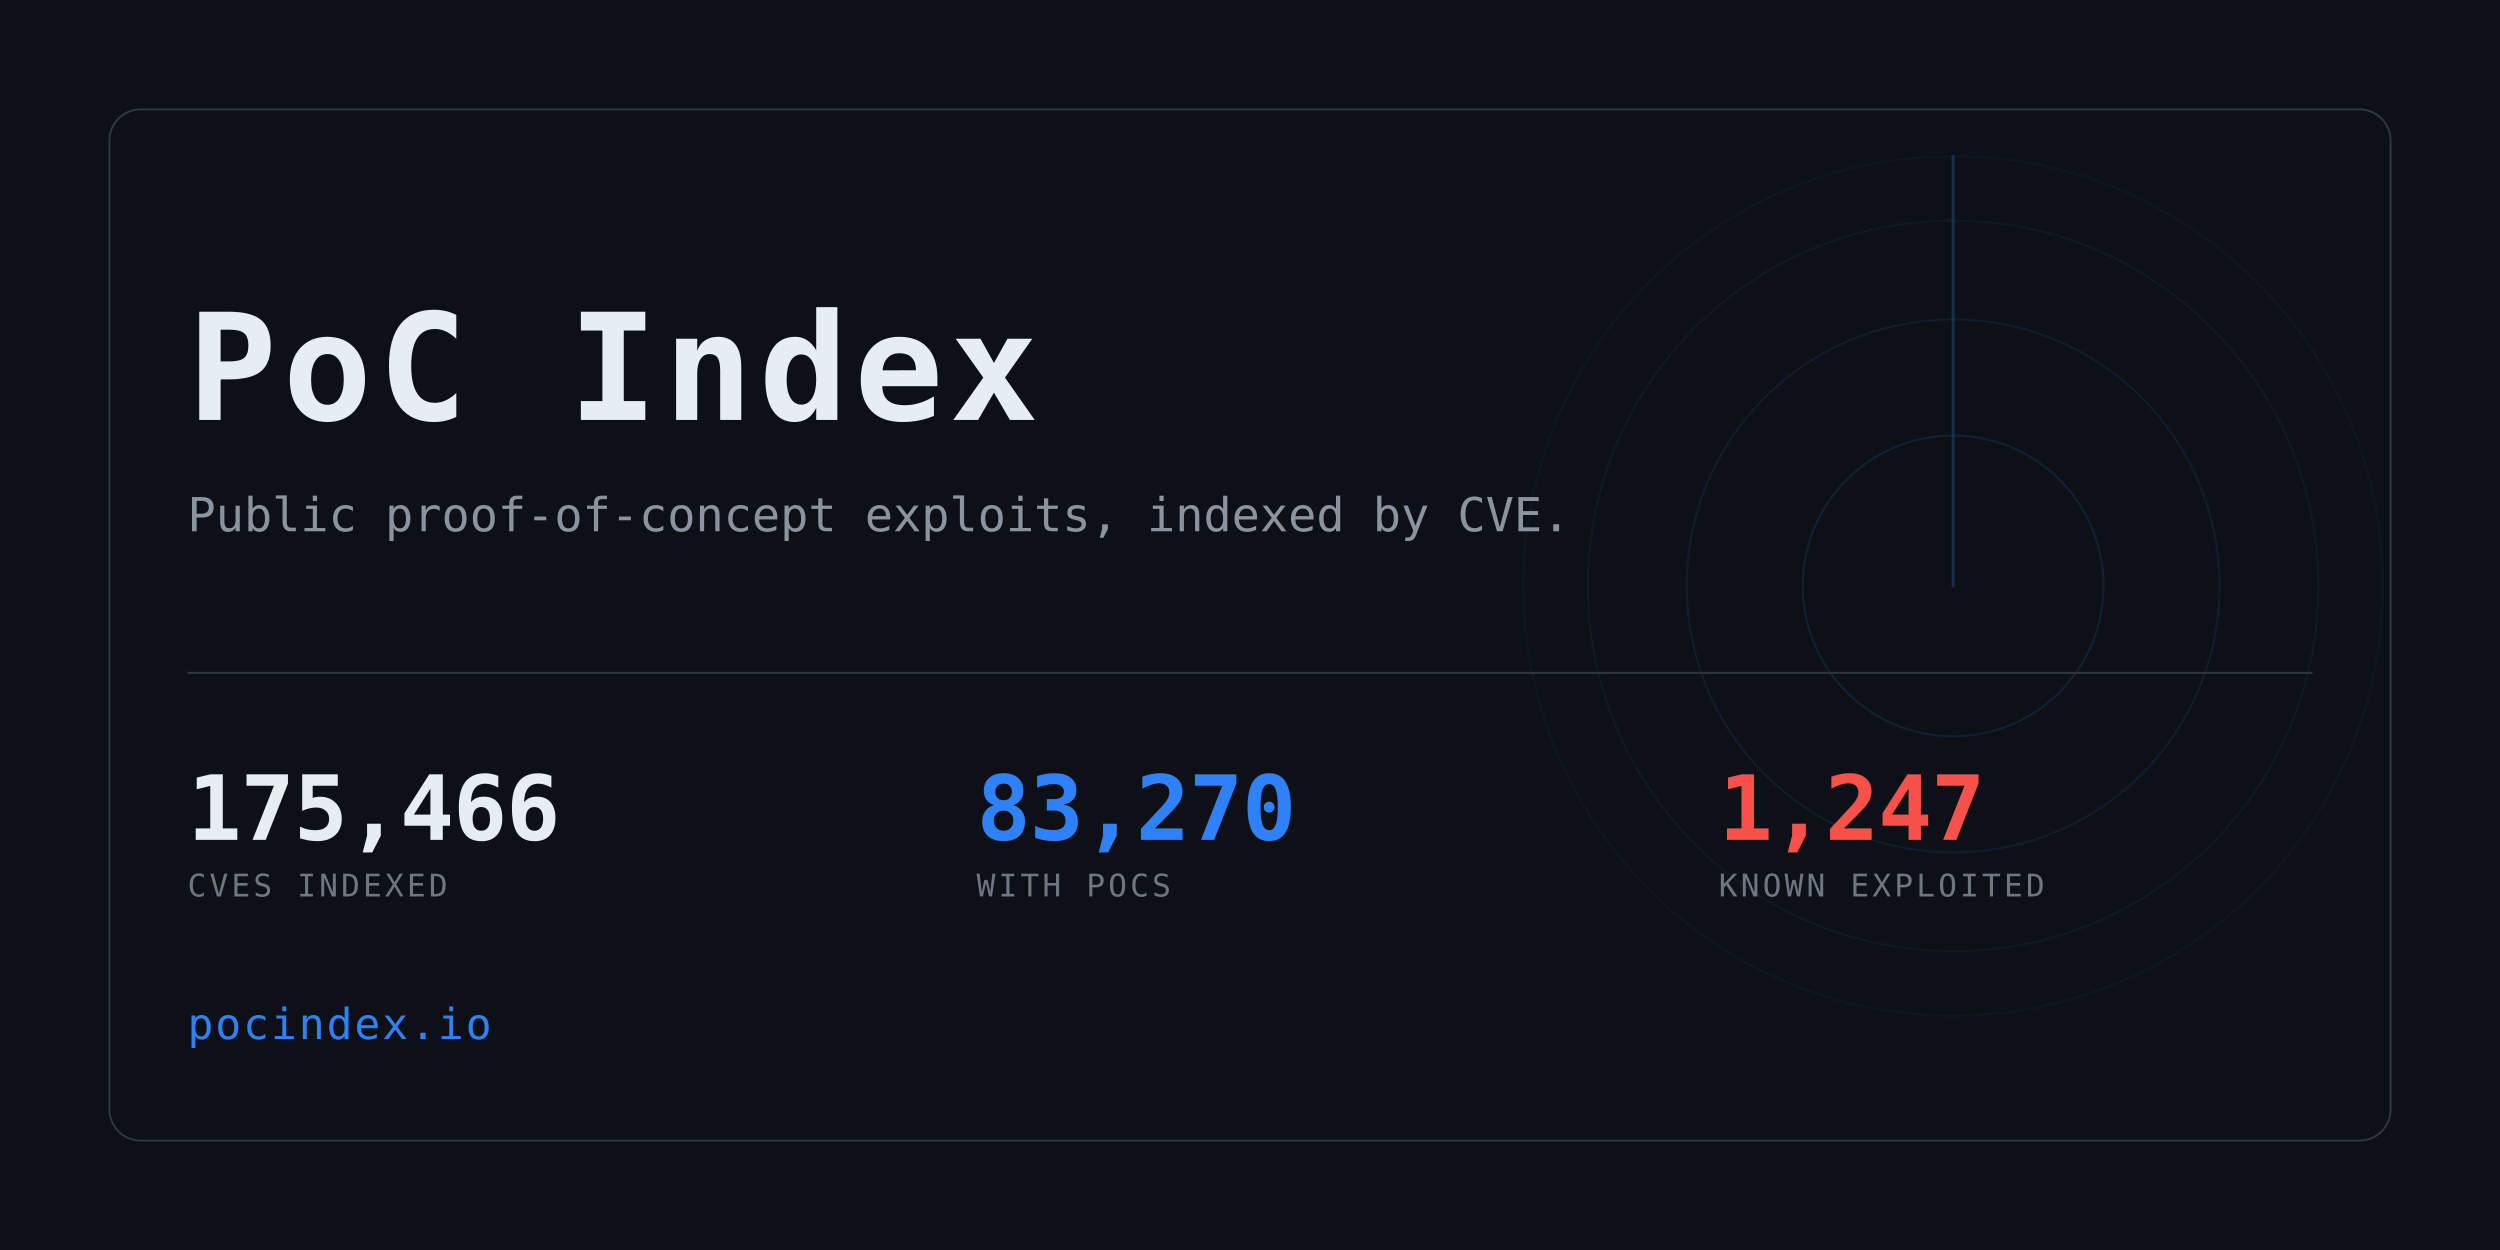
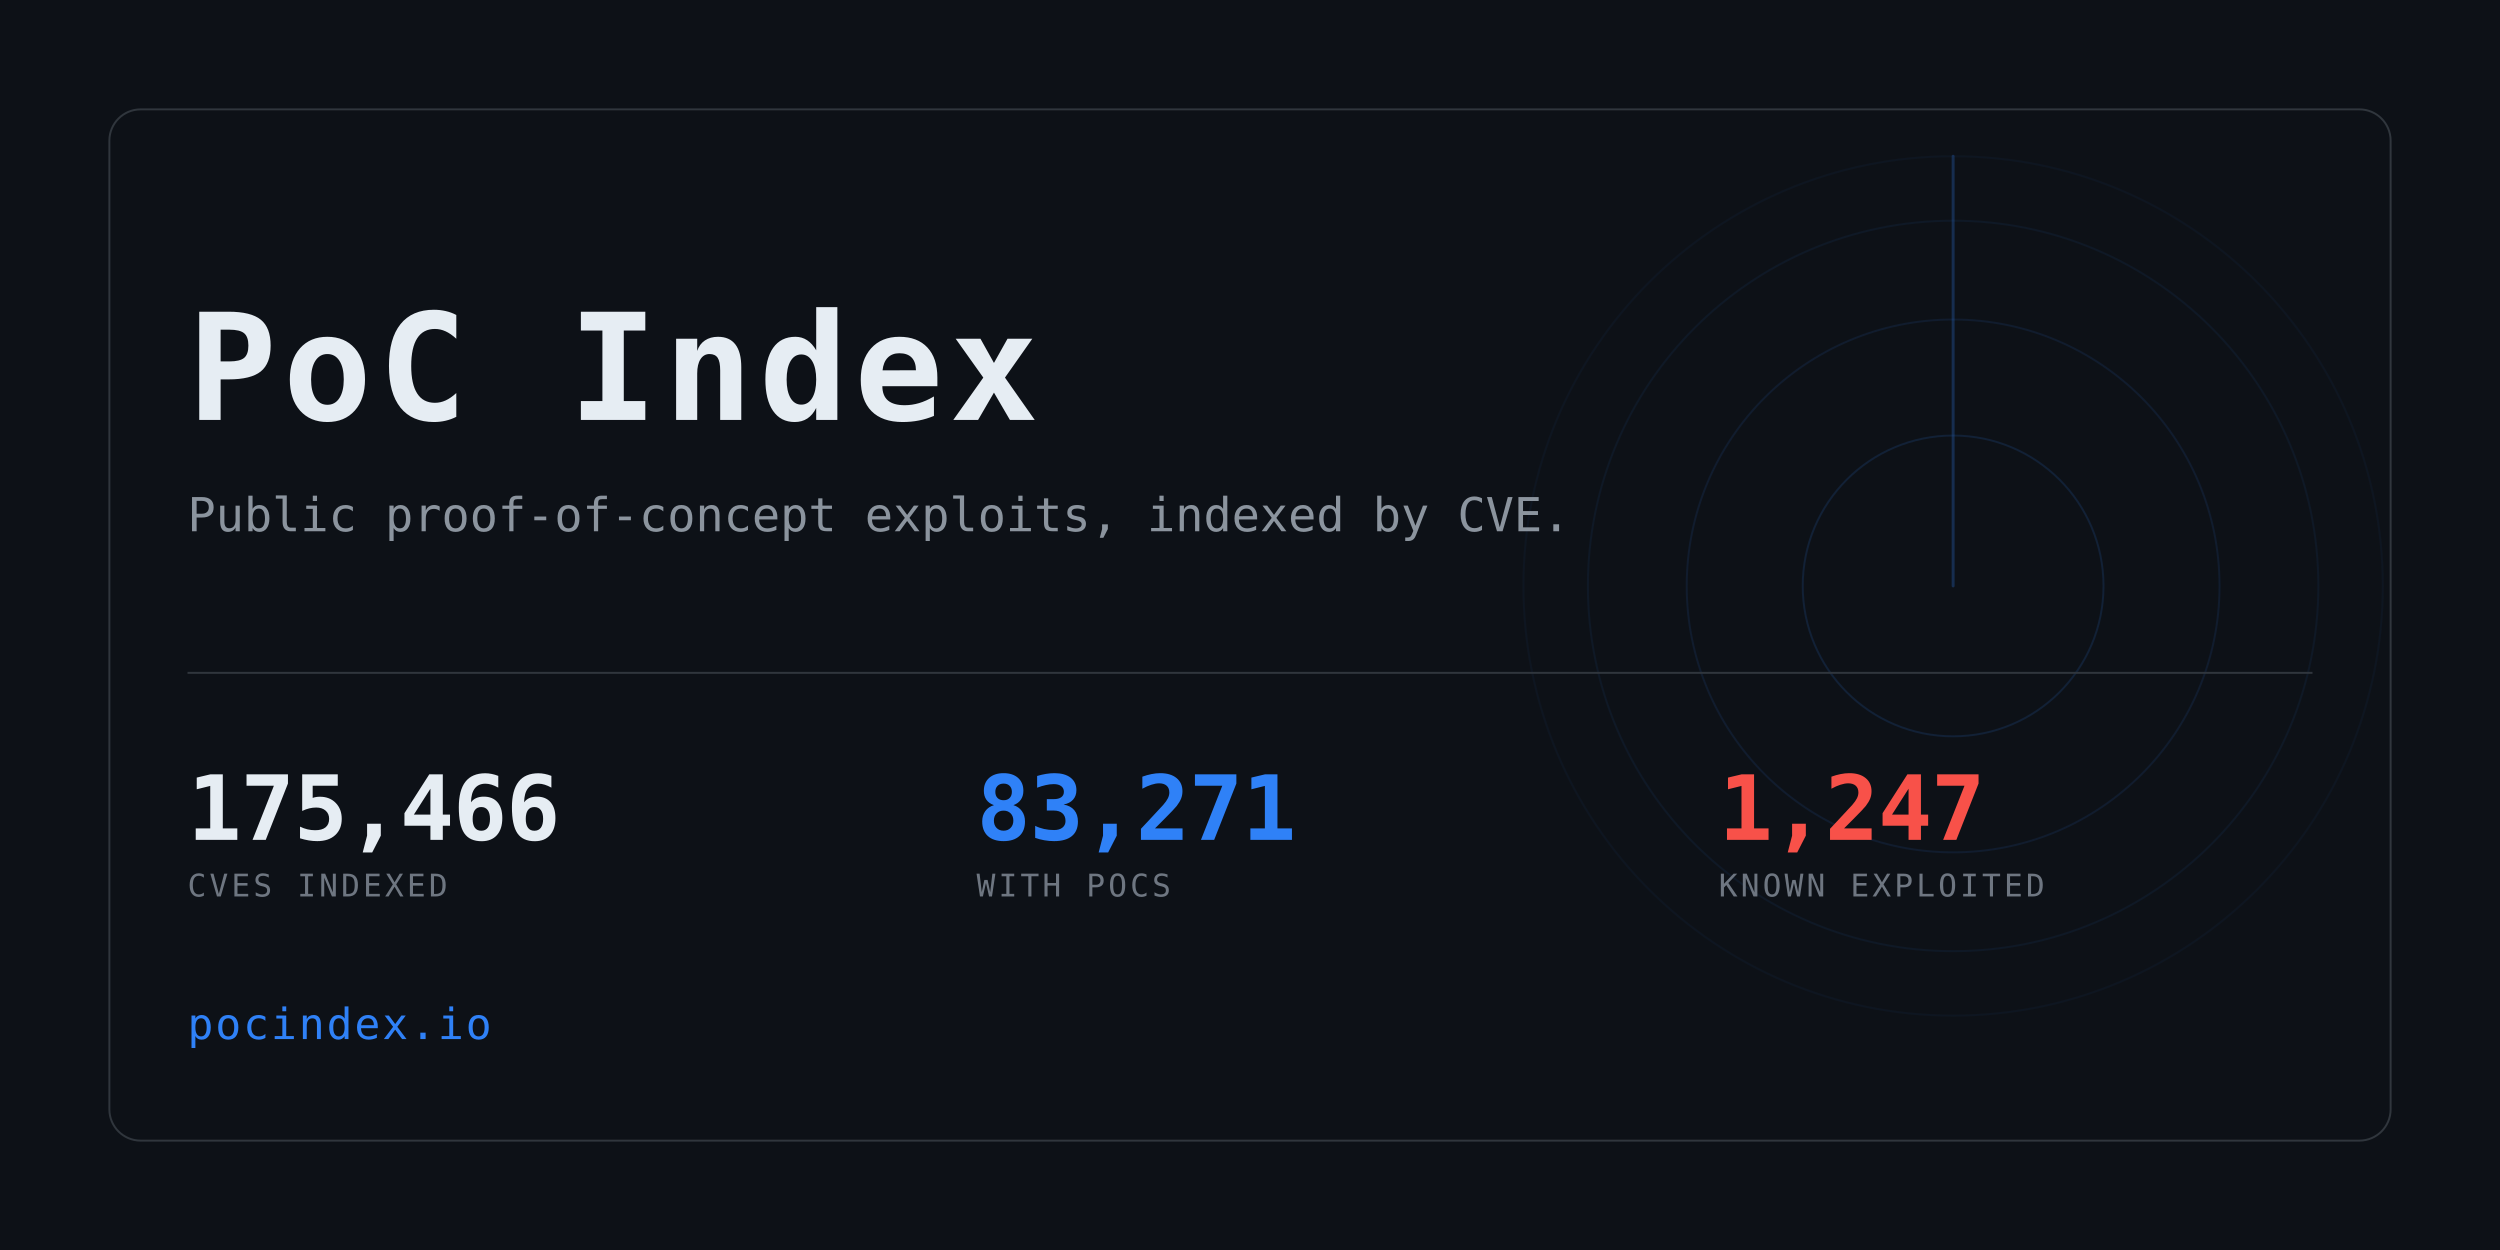
<svg xmlns="http://www.w3.org/2000/svg" width="1280" height="640" viewBox="0 0 1280 640" role="img" aria-label="PoC Index">
  <clipPath id="card">
    <rect x="56" y="56" width="1168" height="528" rx="16" />
  </clipPath>
  <rect width="1280" height="640" fill="#0d1117" />
  <g clip-path="url(#card)" opacity="0.6">
    <g>
      <circle cx="1000" cy="300" r="77.0" fill="none" stroke="#2f81f7" stroke-width="1" opacity="0.234" />
      <circle cx="1000" cy="300" r="136.4" fill="none" stroke="#2f81f7" stroke-width="1" opacity="0.169" />
      <circle cx="1000" cy="300" r="187.0" fill="none" stroke="#2f81f7" stroke-width="1" opacity="0.117" />
      <circle cx="1000" cy="300" r="220.0" fill="none" stroke="#2f81f7" stroke-width="1" opacity="0.078" />
      <line x1="1000" y1="300" x2="1000" y2="80.0" stroke="#2f81f7" stroke-width="1.5" stroke-linecap="round" opacity="0.416">
        <animateTransform attributeName="transform" type="rotate" from="0 1000 300" to="360 1000 300" dur="8s" repeatCount="indefinite" />
      </line>
    </g>
  </g>
  <rect x="56" y="56" width="1168" height="528" rx="16" fill="none" stroke="#30363d" />
  <text x="96" y="215" font-family="ui-monospace,SFMono-Regular,Menlo,Consolas,monospace" font-size="76" font-weight="700" fill="#e6edf3" letter-spacing="3">PoC Index</text>
  <text x="96" y="272" font-family="ui-monospace,SFMono-Regular,Menlo,Consolas,monospace" font-size="24" fill="#8b949e">
    Public proof-of-concept exploits, indexed by CVE.</text>
  <rect x="96" y="344" width="1088" height="1" fill="#30363d" />
  <text x="96" y="430" font-family="ui-monospace,SFMono-Regular,Menlo,Consolas,monospace" font-size="46" font-weight="700" fill="#e6edf3" letter-spacing="-0.5">175,466</text>
  <text x="96" y="459" font-family="ui-monospace,SFMono-Regular,Menlo,Consolas,monospace" font-size="16" fill="#6e7681" letter-spacing="1.6">CVES INDEXED</text>
-   <text x="500" y="430" font-family="ui-monospace,SFMono-Regular,Menlo,Consolas,monospace" font-size="46" font-weight="700" fill="#2f81f7" letter-spacing="-0.5">83,270</text>
+   <text x="500" y="430" font-family="ui-monospace,SFMono-Regular,Menlo,Consolas,monospace" font-size="46" font-weight="700" fill="#2f81f7" letter-spacing="-0.5">83,271</text>
  <text x="500" y="459" font-family="ui-monospace,SFMono-Regular,Menlo,Consolas,monospace" font-size="16" fill="#6e7681" letter-spacing="1.6">WITH POCS</text>
  <text x="880" y="430" font-family="ui-monospace,SFMono-Regular,Menlo,Consolas,monospace" font-size="46" font-weight="700" fill="#f85149" letter-spacing="-0.5">1,247</text>
  <text x="880" y="459" font-family="ui-monospace,SFMono-Regular,Menlo,Consolas,monospace" font-size="16" fill="#6e7681" letter-spacing="1.6">KNOWN EXPLOITED</text>
  <text x="96" y="532" font-family="ui-monospace,SFMono-Regular,Menlo,Consolas,monospace" font-size="22" fill="#2f81f7" letter-spacing="1">pocindex.io</text>
</svg>
